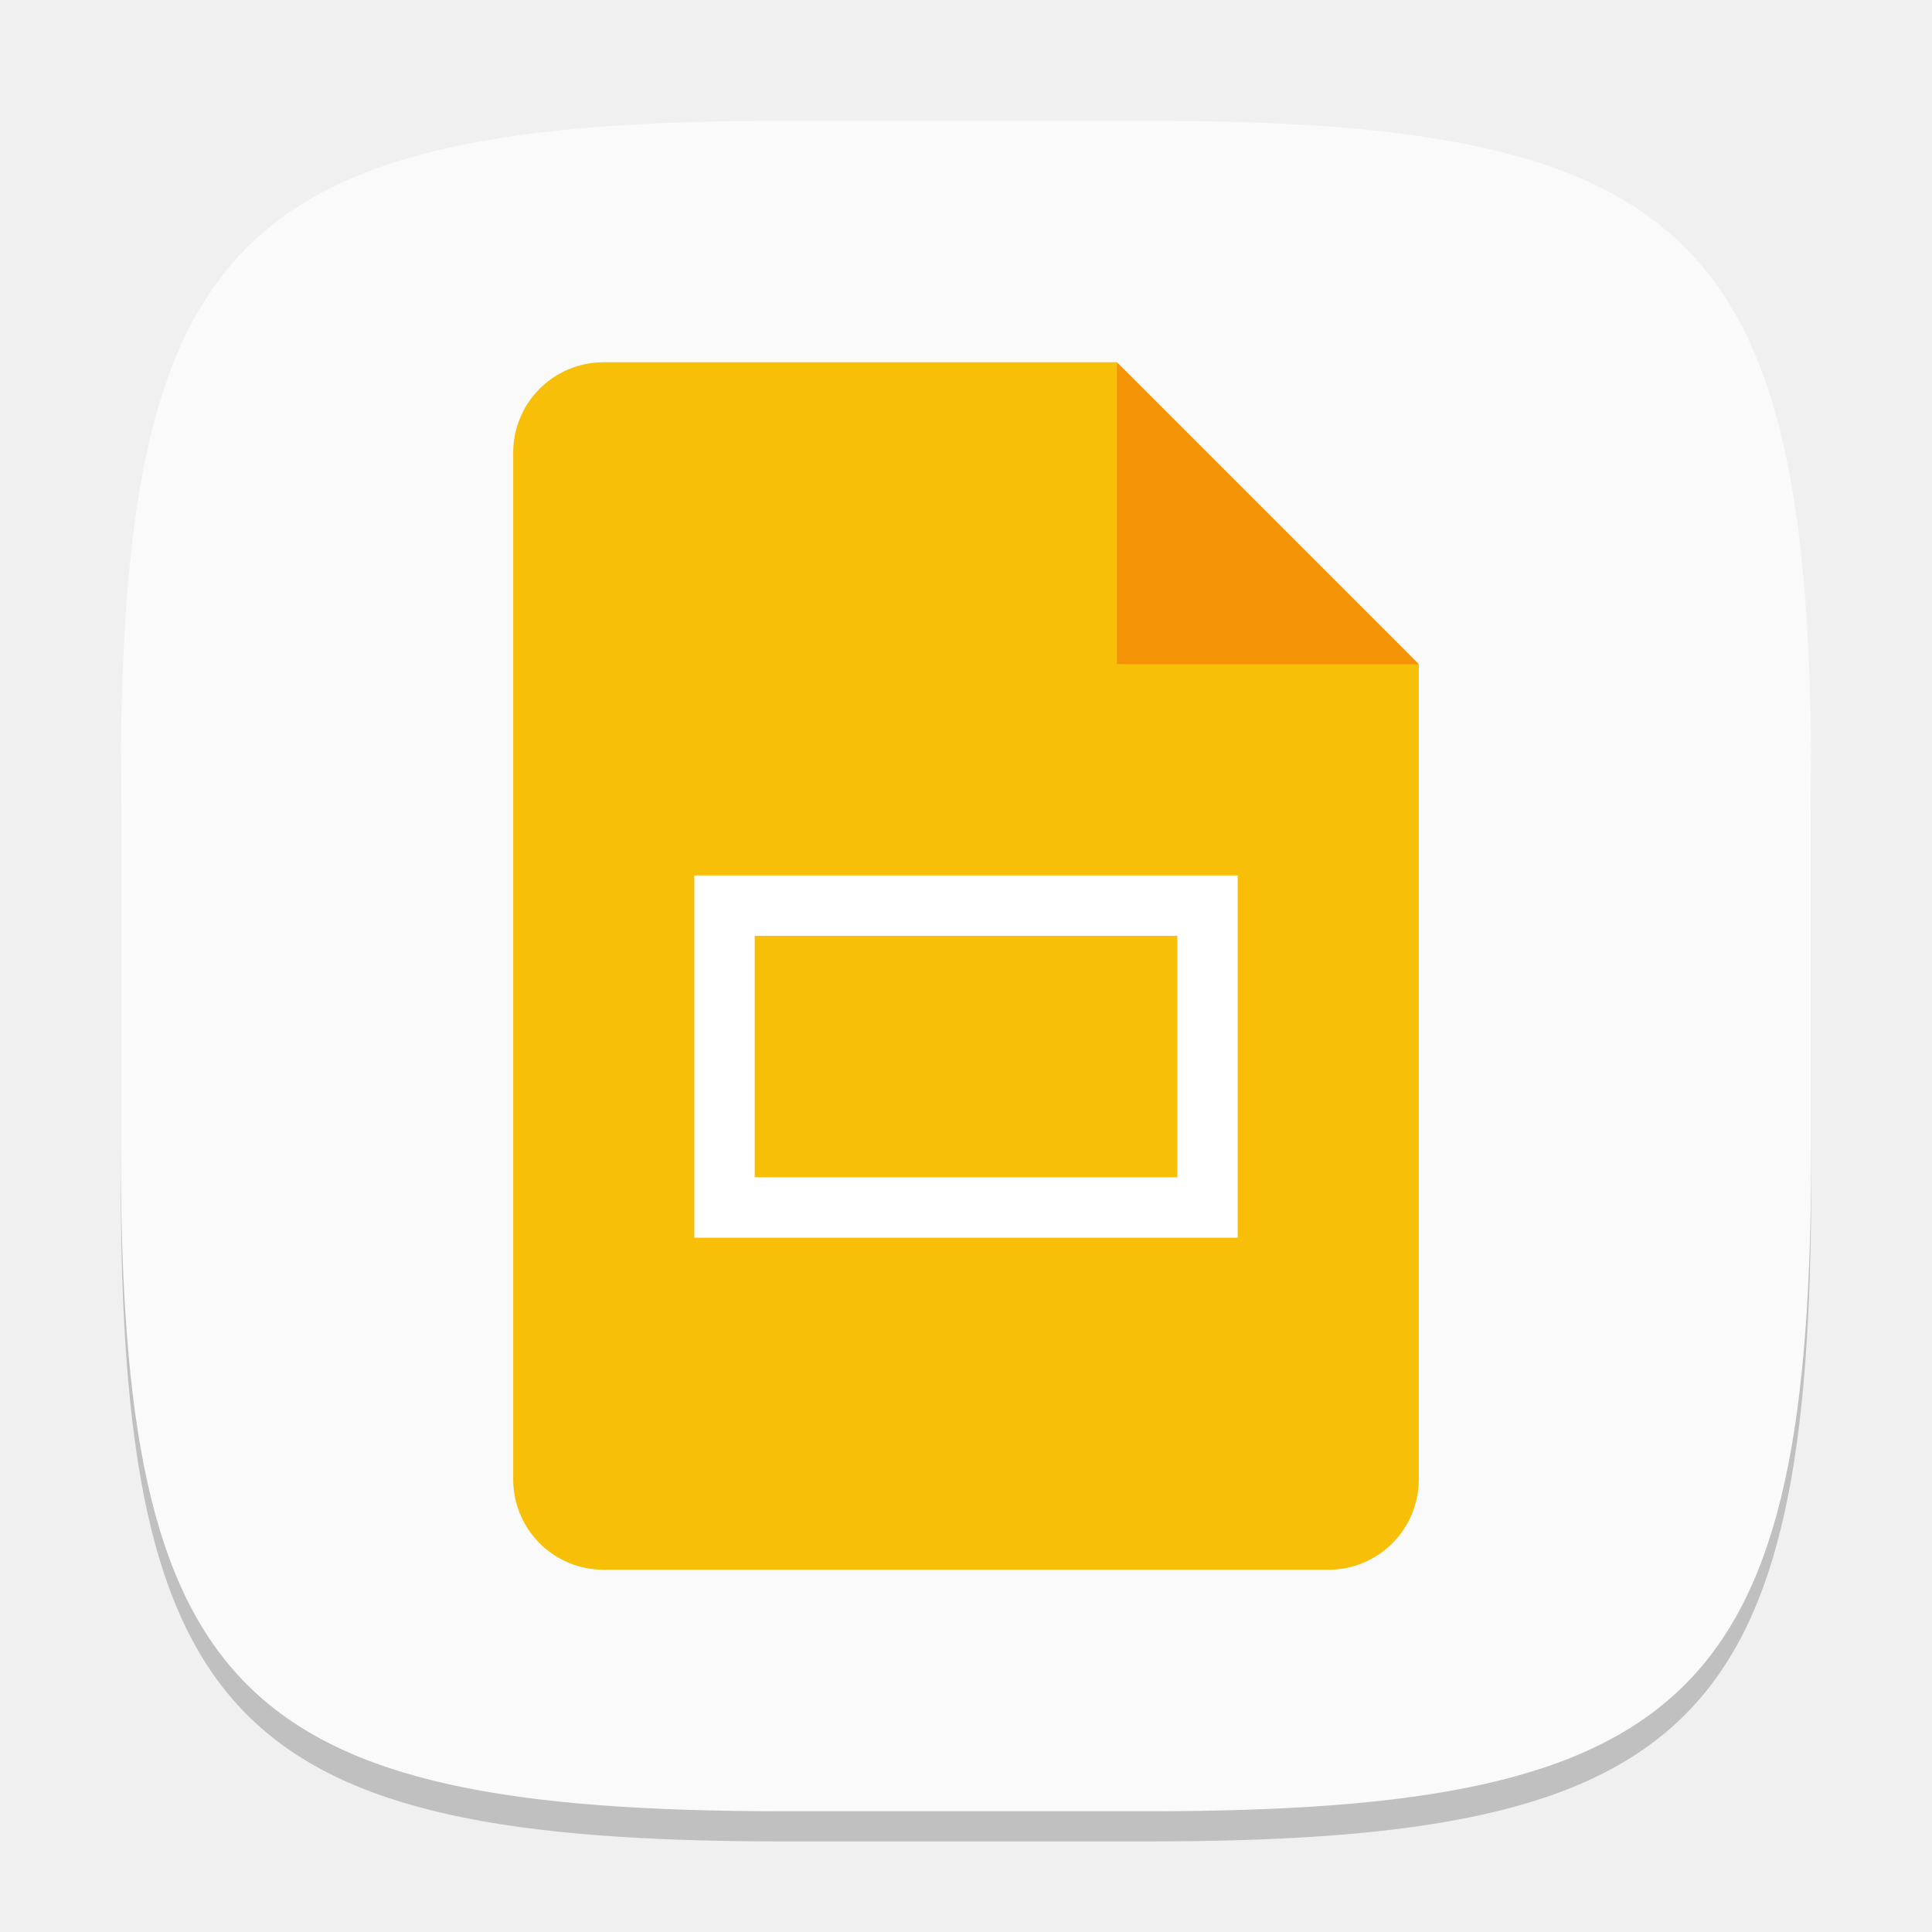
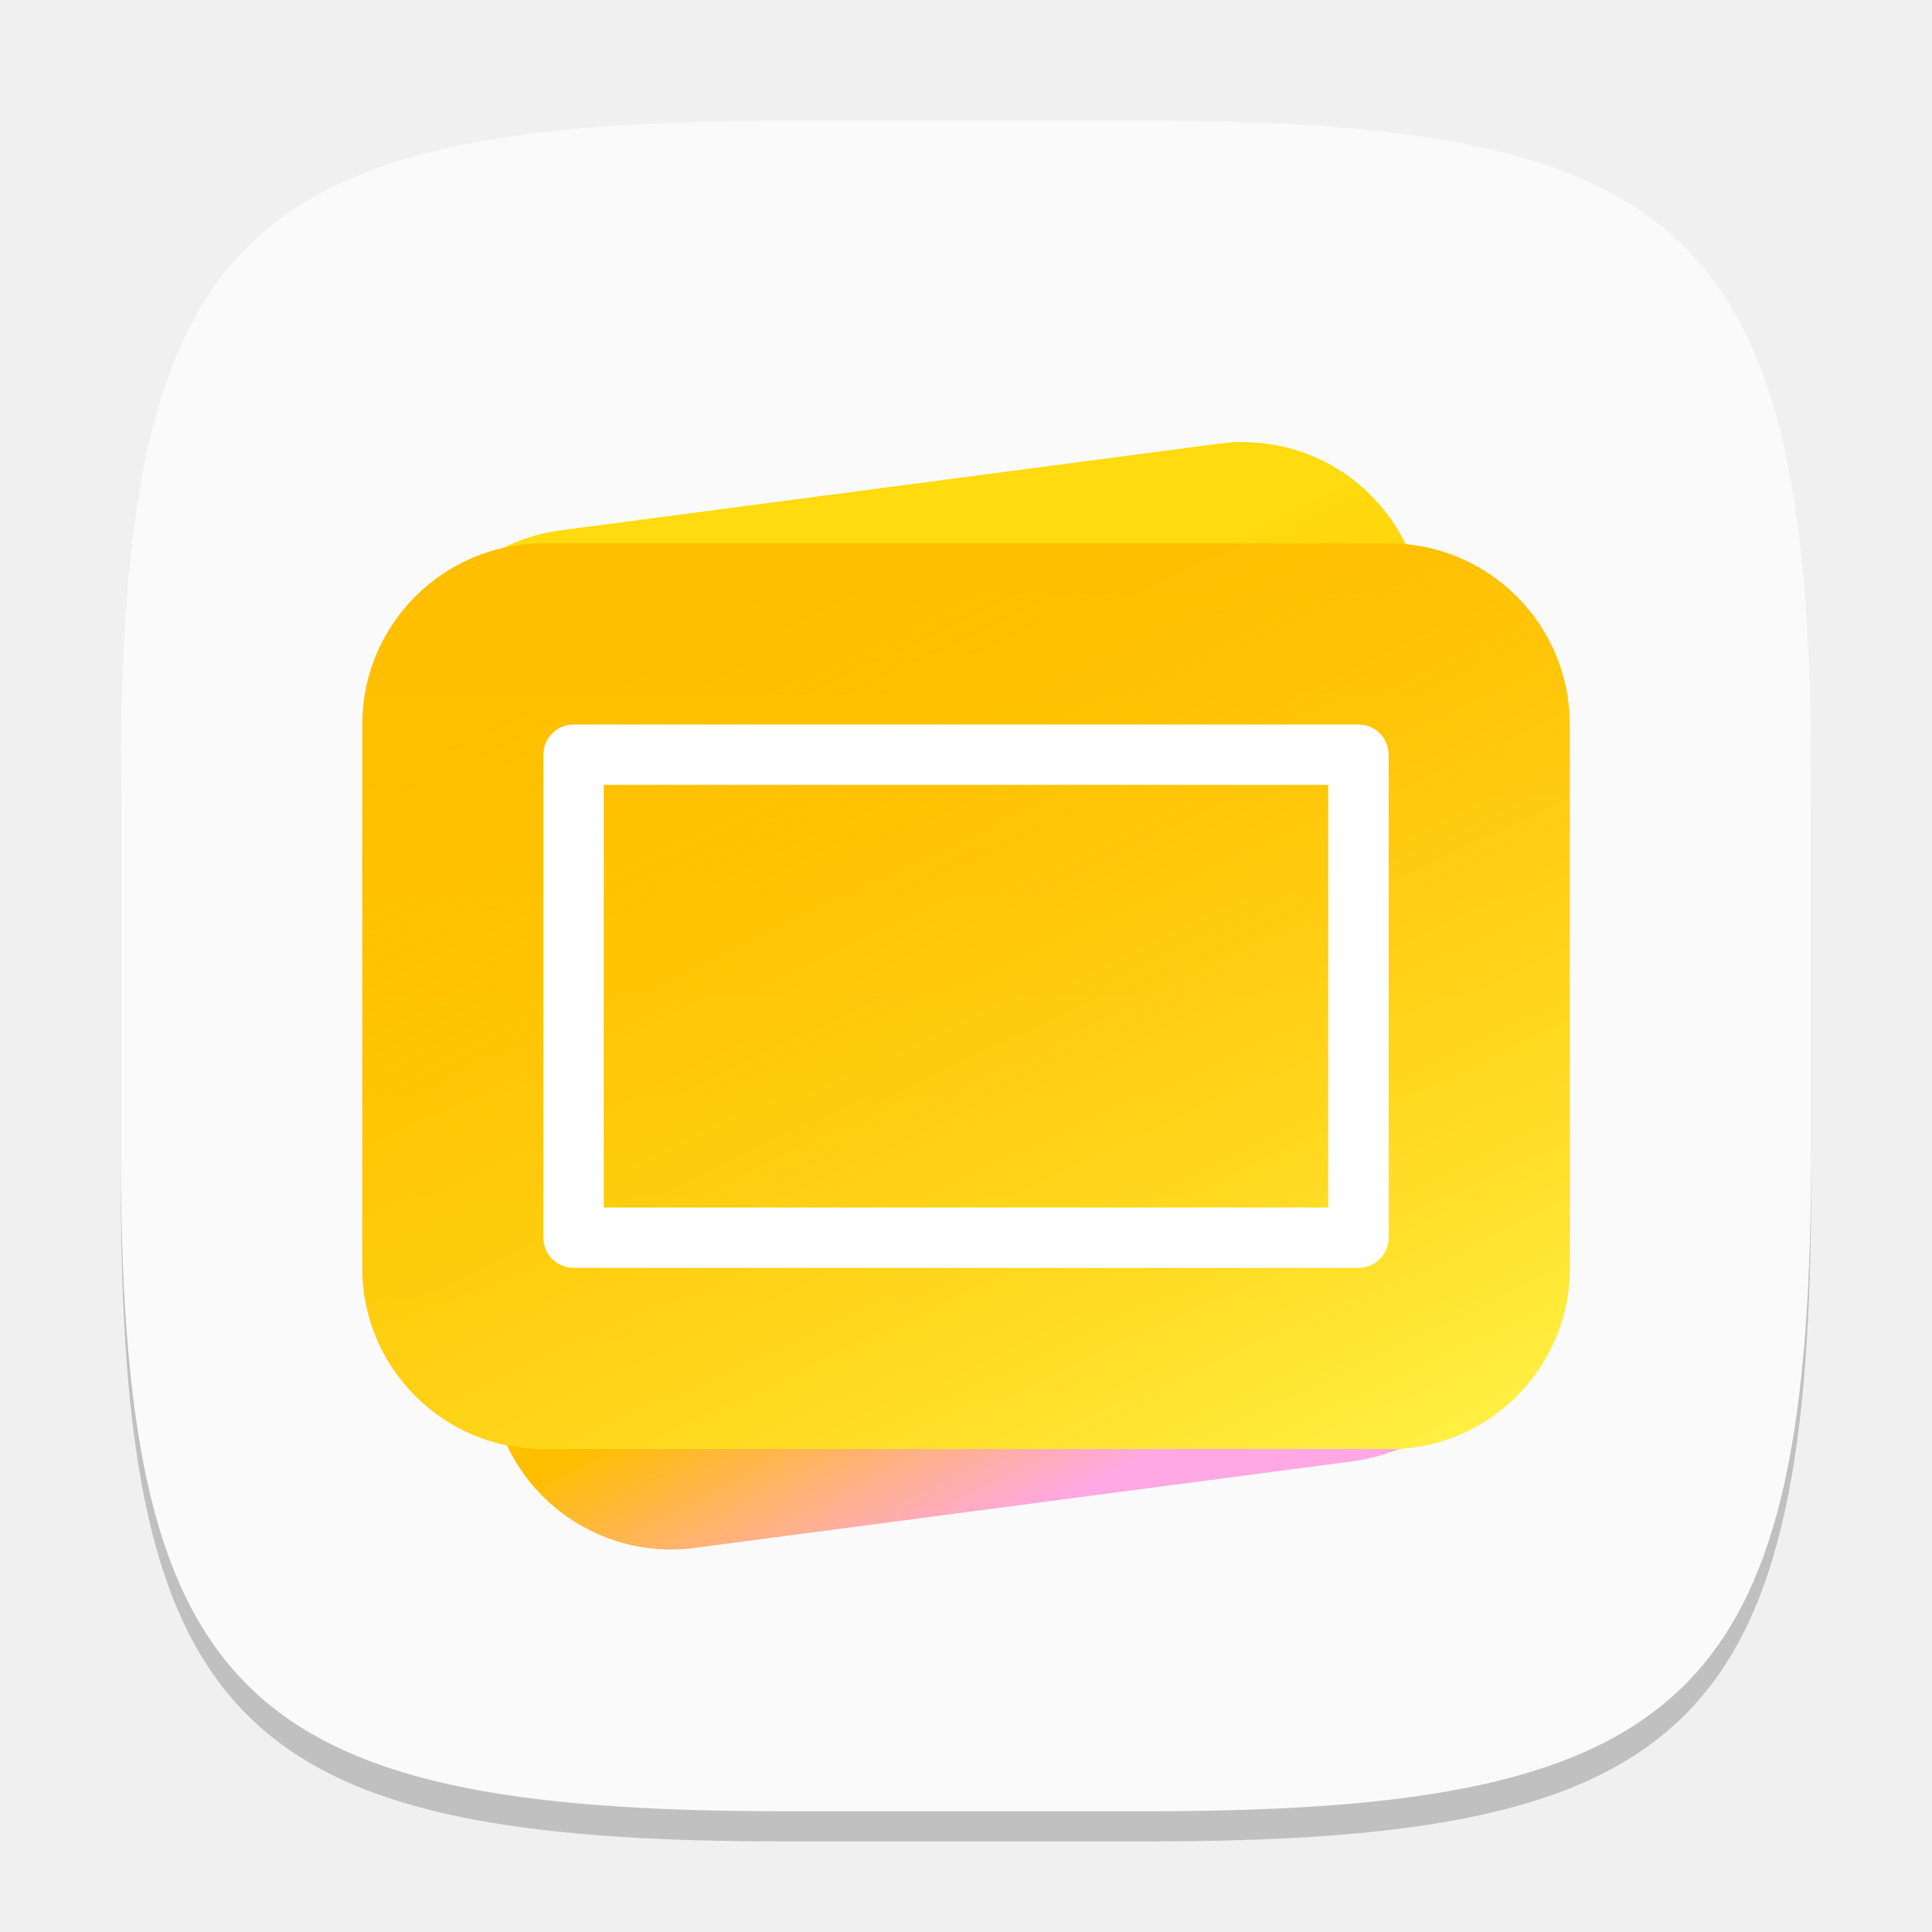
- <svg xmlns="http://www.w3.org/2000/svg" width="64" height="64" viewBox="0 0 64 64" version="1.1" id="svg5">
-   <defs id="defs2" />
+ <svg xmlns="http://www.w3.org/2000/svg" xmlns:xlink="http://www.w3.org/1999/xlink" width="64" height="64" viewBox="0 0 64 64" version="1.1" id="svg5">
+   <defs id="defs2">
+     <linearGradient id="linearGradient7">
+       <stop style="stop-color:#fff549;stop-opacity:1;" offset="0" id="stop7" />
+       <stop style="stop-color:#ffbe00;stop-opacity:0;" offset="1" id="stop8" />
+     </linearGradient>
+     <linearGradient id="linearGradient4">
+       <stop style="stop-color:#ffbe00;stop-opacity:1;" offset="0" id="stop5" />
+       <stop style="stop-color:#fec700;stop-opacity:1;" offset="1" id="stop6" />
+     </linearGradient>
+     <linearGradient id="linearGradient2">
+       <stop style="stop-color:#ffdb0f;stop-opacity:1;" offset="0.201" id="stop2" />
+       <stop style="stop-color:#ffbe00;stop-opacity:1;" offset="0.666" id="stop4" />
+       <stop style="stop-color:#ffa8e3;stop-opacity:1;" offset="0.909" id="stop3" />
+     </linearGradient>
+     <linearGradient xlink:href="#linearGradient2" id="linearGradient3" x1="11.845" y1="10.397" x2="18.163" y2="27.397" gradientUnits="userSpaceOnUse" gradientTransform="matrix(2,0,0,2,1.598425,-0.9527423)" />
+     <linearGradient xlink:href="#linearGradient4" id="linearGradient6" x1="16" y1="9" x2="16" y2="24" gradientUnits="userSpaceOnUse" gradientTransform="scale(2)" />
+     <linearGradient xlink:href="#linearGradient7" id="linearGradient8" x1="22.231" y1="25.665" x2="14.357" y2="9" gradientUnits="userSpaceOnUse" gradientTransform="scale(2)" />
+   </defs>
  <path d="M 26,5 C 7.798,5 4,8.88 4,27 V 39 C 4,57.12 7.798,61 26,61 H 38 C 56.202,61 60,57.12 60,39 V 27 C 60,8.88 56.202,5 38,5" style="opacity:0.2;fill:#000000;stroke-width:2;stroke-linecap:round;stroke-linejoin:round" id="path563" />
-   <path id="path530" style="fill:#fafafa;fill-opacity:1;stroke-width:2;stroke-linecap:round;stroke-linejoin:round" d="M 26,4 C 7.798,4 4,7.88 4,26 V 38 C 4,56.12 7.798,60 26,60 H 38 C 56.202,60 60,56.12 60,38 V 26 C 60,7.88 56.202,4 38,4 Z" />
-   <path d="m 20,12 c -1.662,0 -3,1.338 -3,3 v 34 c 0,1.662 1.338,3 3,3 h 24 c 1.662,0 3,-1.338 3,-3 V 22 l -8,-2 -2,-8 z" style="fill:#f8bf08;fill-opacity:1;stroke-width:1;stroke-linecap:square;stroke-linejoin:bevel" id="path1151" />
-   <path d="m 37,12 10,10 H 37 Z" style="fill:#f59307;fill-opacity:1;stroke-width:0.577;stroke-linecap:square;stroke-linejoin:bevel" id="path1123" />
-   <path id="rect1220" style="fill:#ffffff;stroke-width:1.225;stroke-linecap:square;stroke-linejoin:bevel" d="M 23,29 V 41 H 41 V 29 Z m 2,2 h 14 v 8 H 25 Z" />
+   <path id="path533" style="fill:#fafafa;fill-opacity:1;stroke-width:2;stroke-linecap:round;stroke-linejoin:round" d="M 26,4 C 7.798,4 4,7.88 4,26 V 38 C 4,56.12 7.798,60 26,60 H 38 C 56.202,60 60,56.12 60,38 V 26 C 60,7.88 56.202,4 38,4 Z" />
+   <rect style="fill:url(#linearGradient3);stroke-width:2" id="rect2" width="34" height="34" x="10.117" y="19.841" ry="6" transform="rotate(-7.5)" />
+   <rect style="fill:url(#linearGradient6);stroke-width:2" id="rect1" width="40" height="30" x="12" y="18" ry="6" />
+   <rect style="fill:url(#linearGradient8);stroke-width:2" id="rect6" width="40" height="30" x="12" y="18" ry="6" />
+   <path id="rect1220" style="fill:#ffffff;stroke-width:1.225;stroke-linecap:square;stroke-linejoin:bevel" d="M 19 24 A 1 1 0 0 0 18 25 L 18 41 A 1 1 0 0 0 19 42 L 45 42 A 1 1 0 0 0 46 41 L 46 25 A 1 1 0 0 0 45 24 L 19 24 z M 20 26 L 44 26 L 44 40 L 20 40 L 20 26 z " />
</svg>
